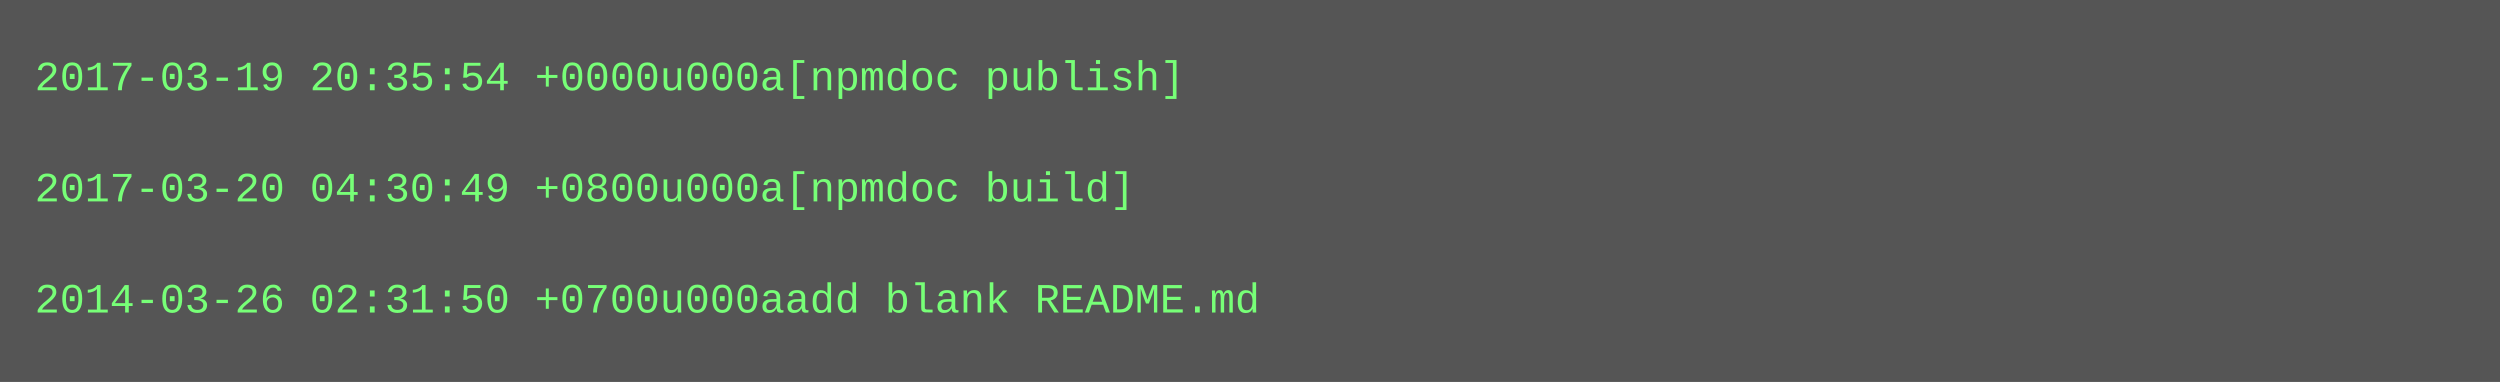
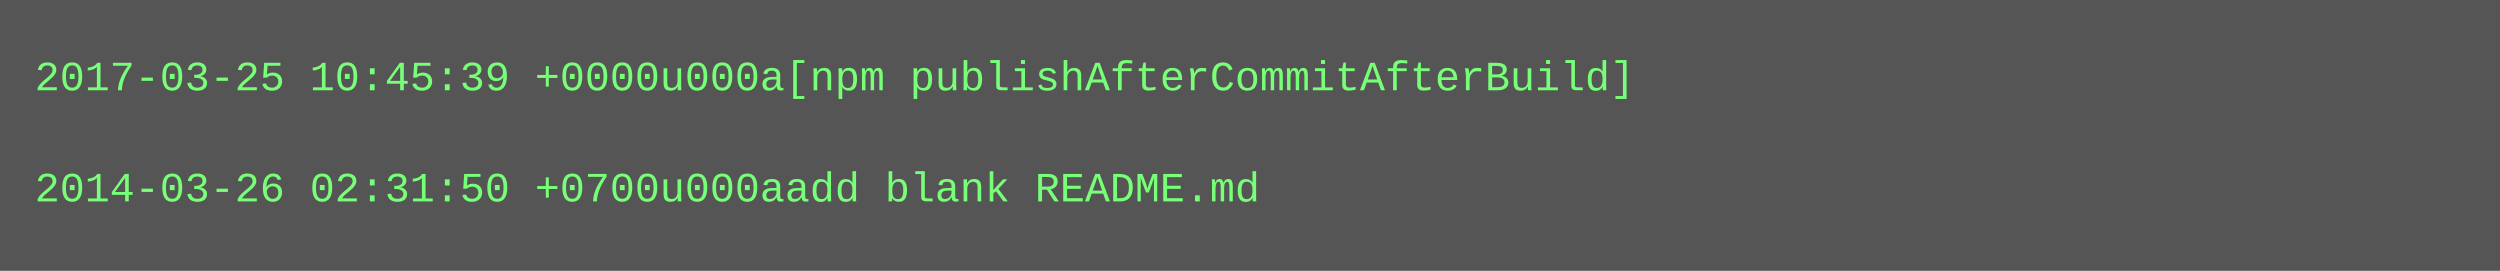
- <svg xmlns="http://www.w3.org/2000/svg" height="110" width="720">
-   <rect height="110" fill="#555" width="720" />
+ <svg xmlns="http://www.w3.org/2000/svg" height="78" width="720">
+   <rect height="78" fill="#555" width="720" />
  <text fill="#7f7" font-family="Courier New" font-size="12" xml:space="preserve">
-     <tspan x="10" y="26">2017-03-19 20:35:54 +0000u000a[npmdoc publish]</tspan>
+     <tspan x="10" y="26">2017-03-25 10:45:39 +0000u000a[npm publishAfterCommitAfterBuild]</tspan>
    <tspan x="10" y="42" />
-     <tspan x="10" y="58">2017-03-20 04:30:49 +0800u000a[npmdoc build]</tspan>
-     <tspan x="10" y="74" />
-     <tspan x="10" y="90">2014-03-26 02:31:50 +0700u000aadd blank README.md</tspan>
+     <tspan x="10" y="58">2014-03-26 02:31:50 +0700u000aadd blank README.md</tspan>
  </text>
</svg>
